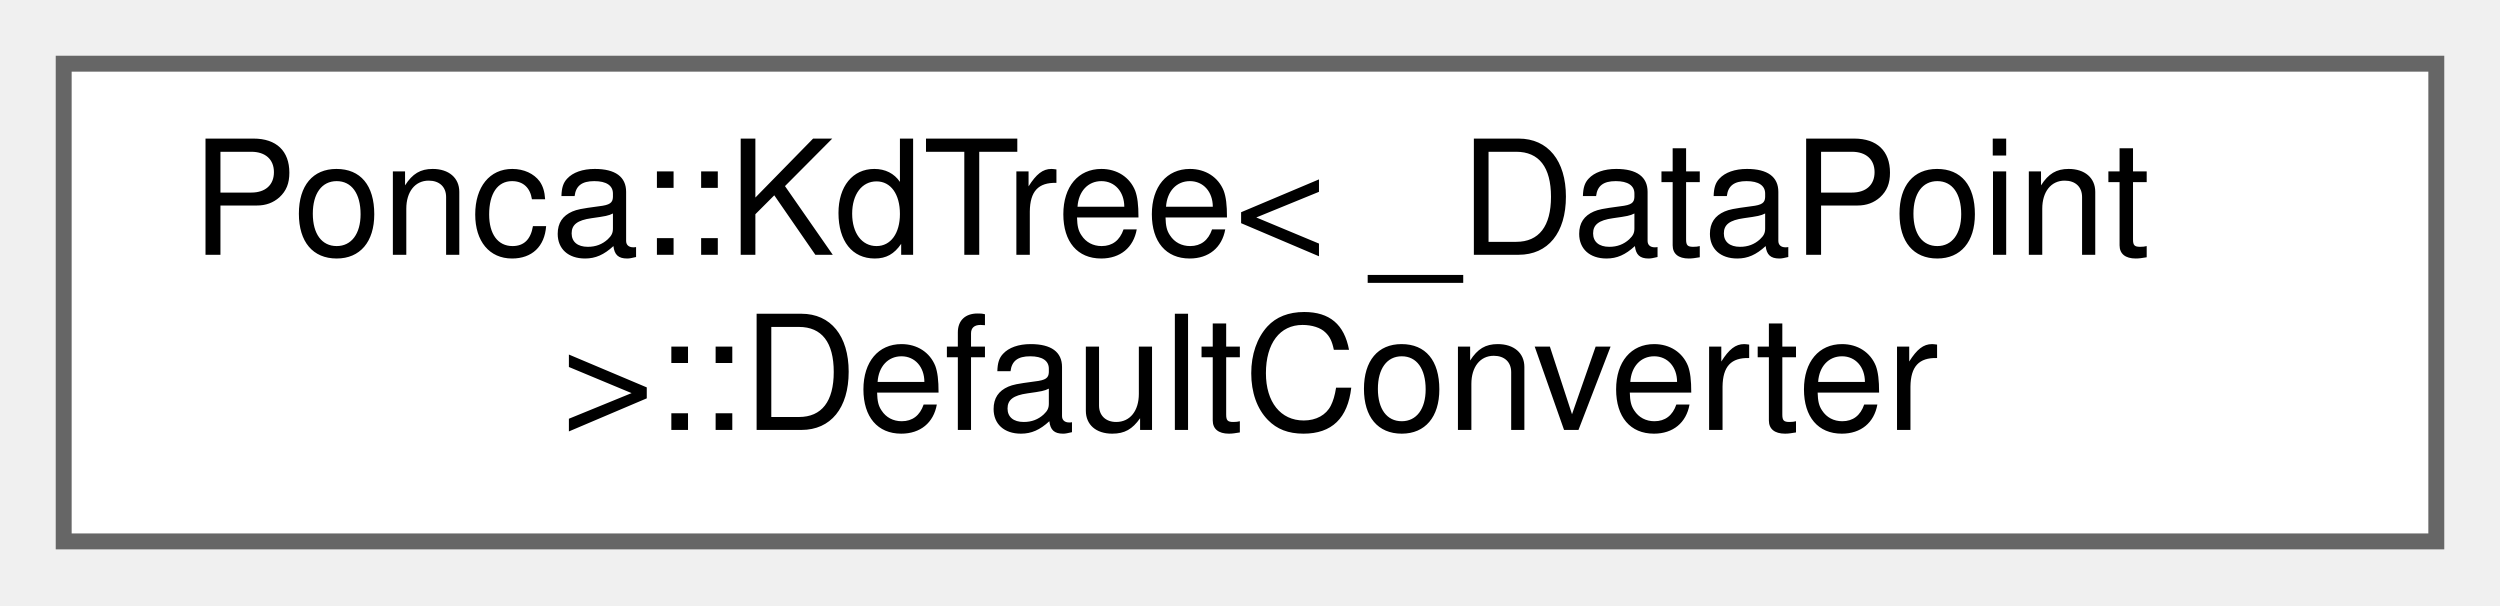
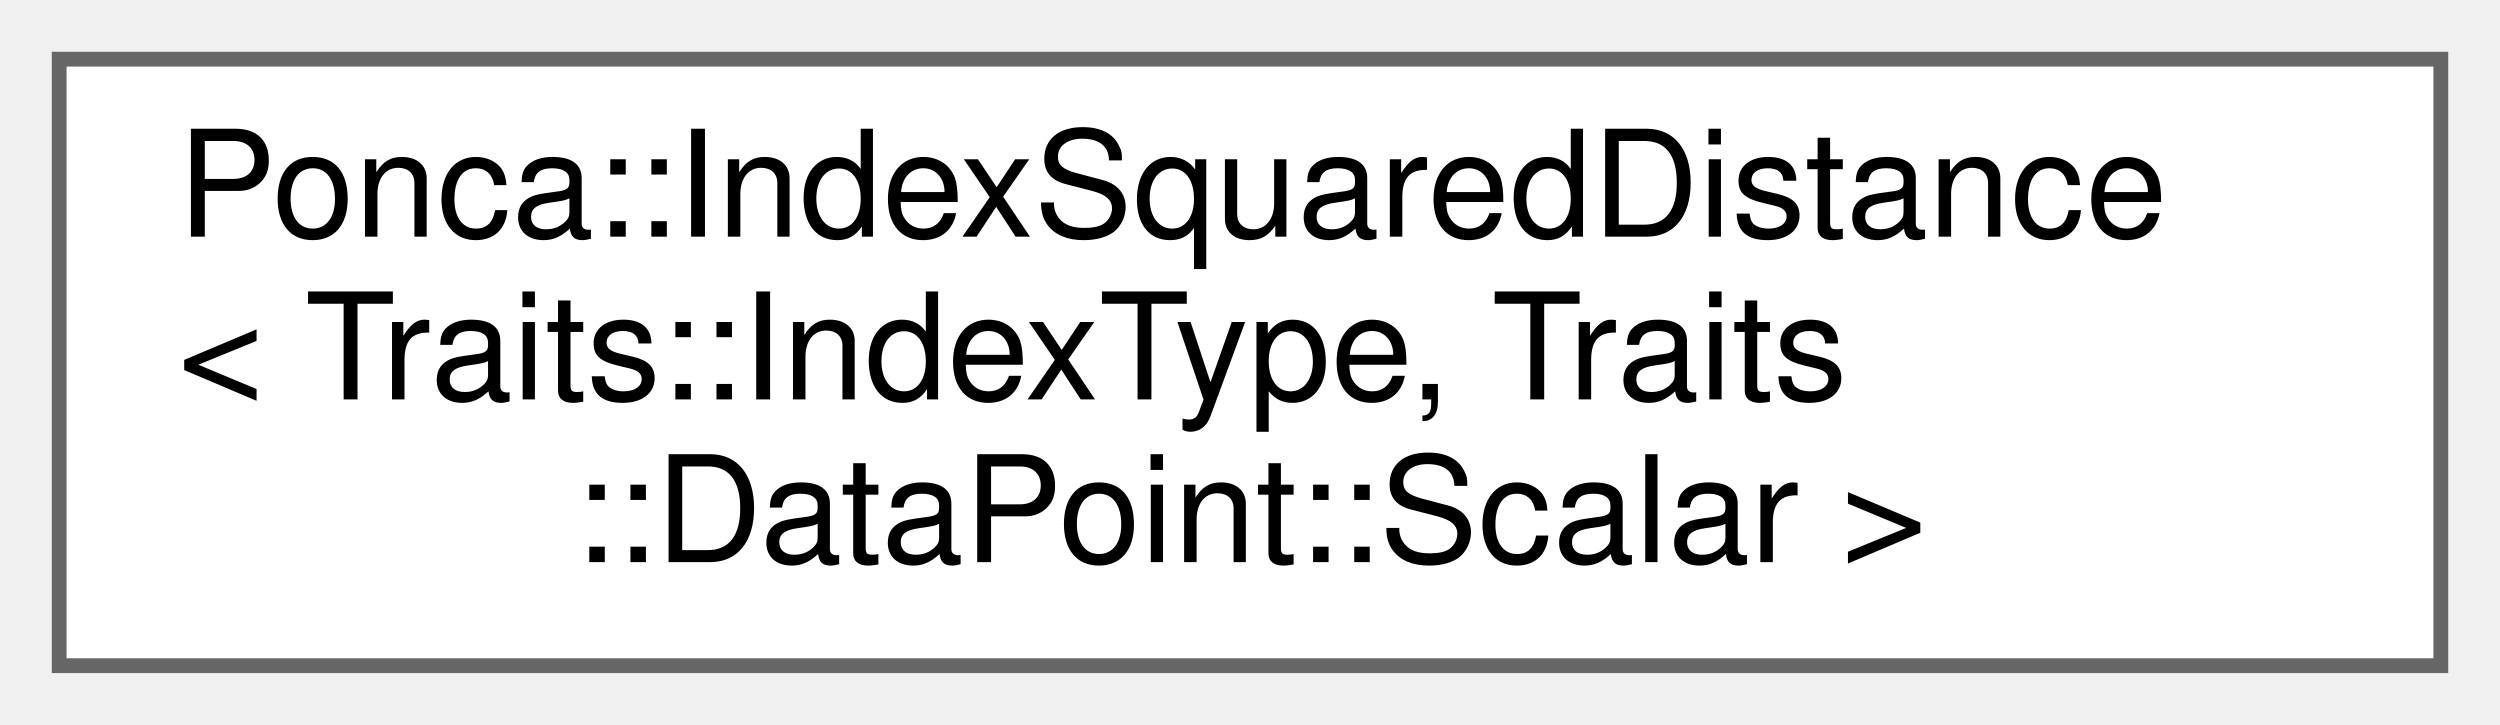
- <svg xmlns="http://www.w3.org/2000/svg" xmlns:xlink="http://www.w3.org/1999/xlink" width="157pt" height="38pt" viewBox="0.00 0.00 157.00 38.00">
-   <g id="graph0" class="graph" transform="scale(1 1) rotate(0) translate(4 34)">
+ <svg xmlns="http://www.w3.org/2000/svg" xmlns:xlink="http://www.w3.org/1999/xlink" width="169pt" height="49pt" viewBox="0.00 0.00 169.00 49.00">
+   <g id="graph0" class="graph" transform="scale(1 1) rotate(0) translate(4 45)">
    <g id="node1" class="node">
      <g id="a_node1">
-         <a xlink:href="structPonca_1_1KdTree_1_1DefaultConverter.html" target="_top" xlink:title=" ">
-           <polygon fill="white" stroke="#666666" points="149,-30 0,-30 0,0 149,0 149,-30" />
-           <text text-anchor="start" x="8" y="-18" font-family="Helvetica,sans-Serif" font-size="10.00">Ponca::KdTree&lt; _DataPoint</text>
-           <text text-anchor="middle" x="74.5" y="-7" font-family="Helvetica,sans-Serif" font-size="10.00"> &gt;::DefaultConverter</text>
+         <a xlink:href="structPonca_1_1IndexSquaredDistance.html" target="_top" xlink:title=" ">
+           <polygon fill="white" stroke="#666666" points="161,-41 0,-41 0,0 161,0 161,-41" />
+           <text text-anchor="start" x="8" y="-29" font-family="Helvetica,sans-Serif" font-size="10.00">Ponca::IndexSquaredDistance</text>
+           <text text-anchor="start" x="8" y="-18" font-family="Helvetica,sans-Serif" font-size="10.00">&lt; Traits::IndexType, Traits</text>
+           <text text-anchor="middle" x="80.5" y="-7" font-family="Helvetica,sans-Serif" font-size="10.00">::DataPoint::Scalar &gt;</text>
        </a>
      </g>
    </g>
  </g>
</svg>
